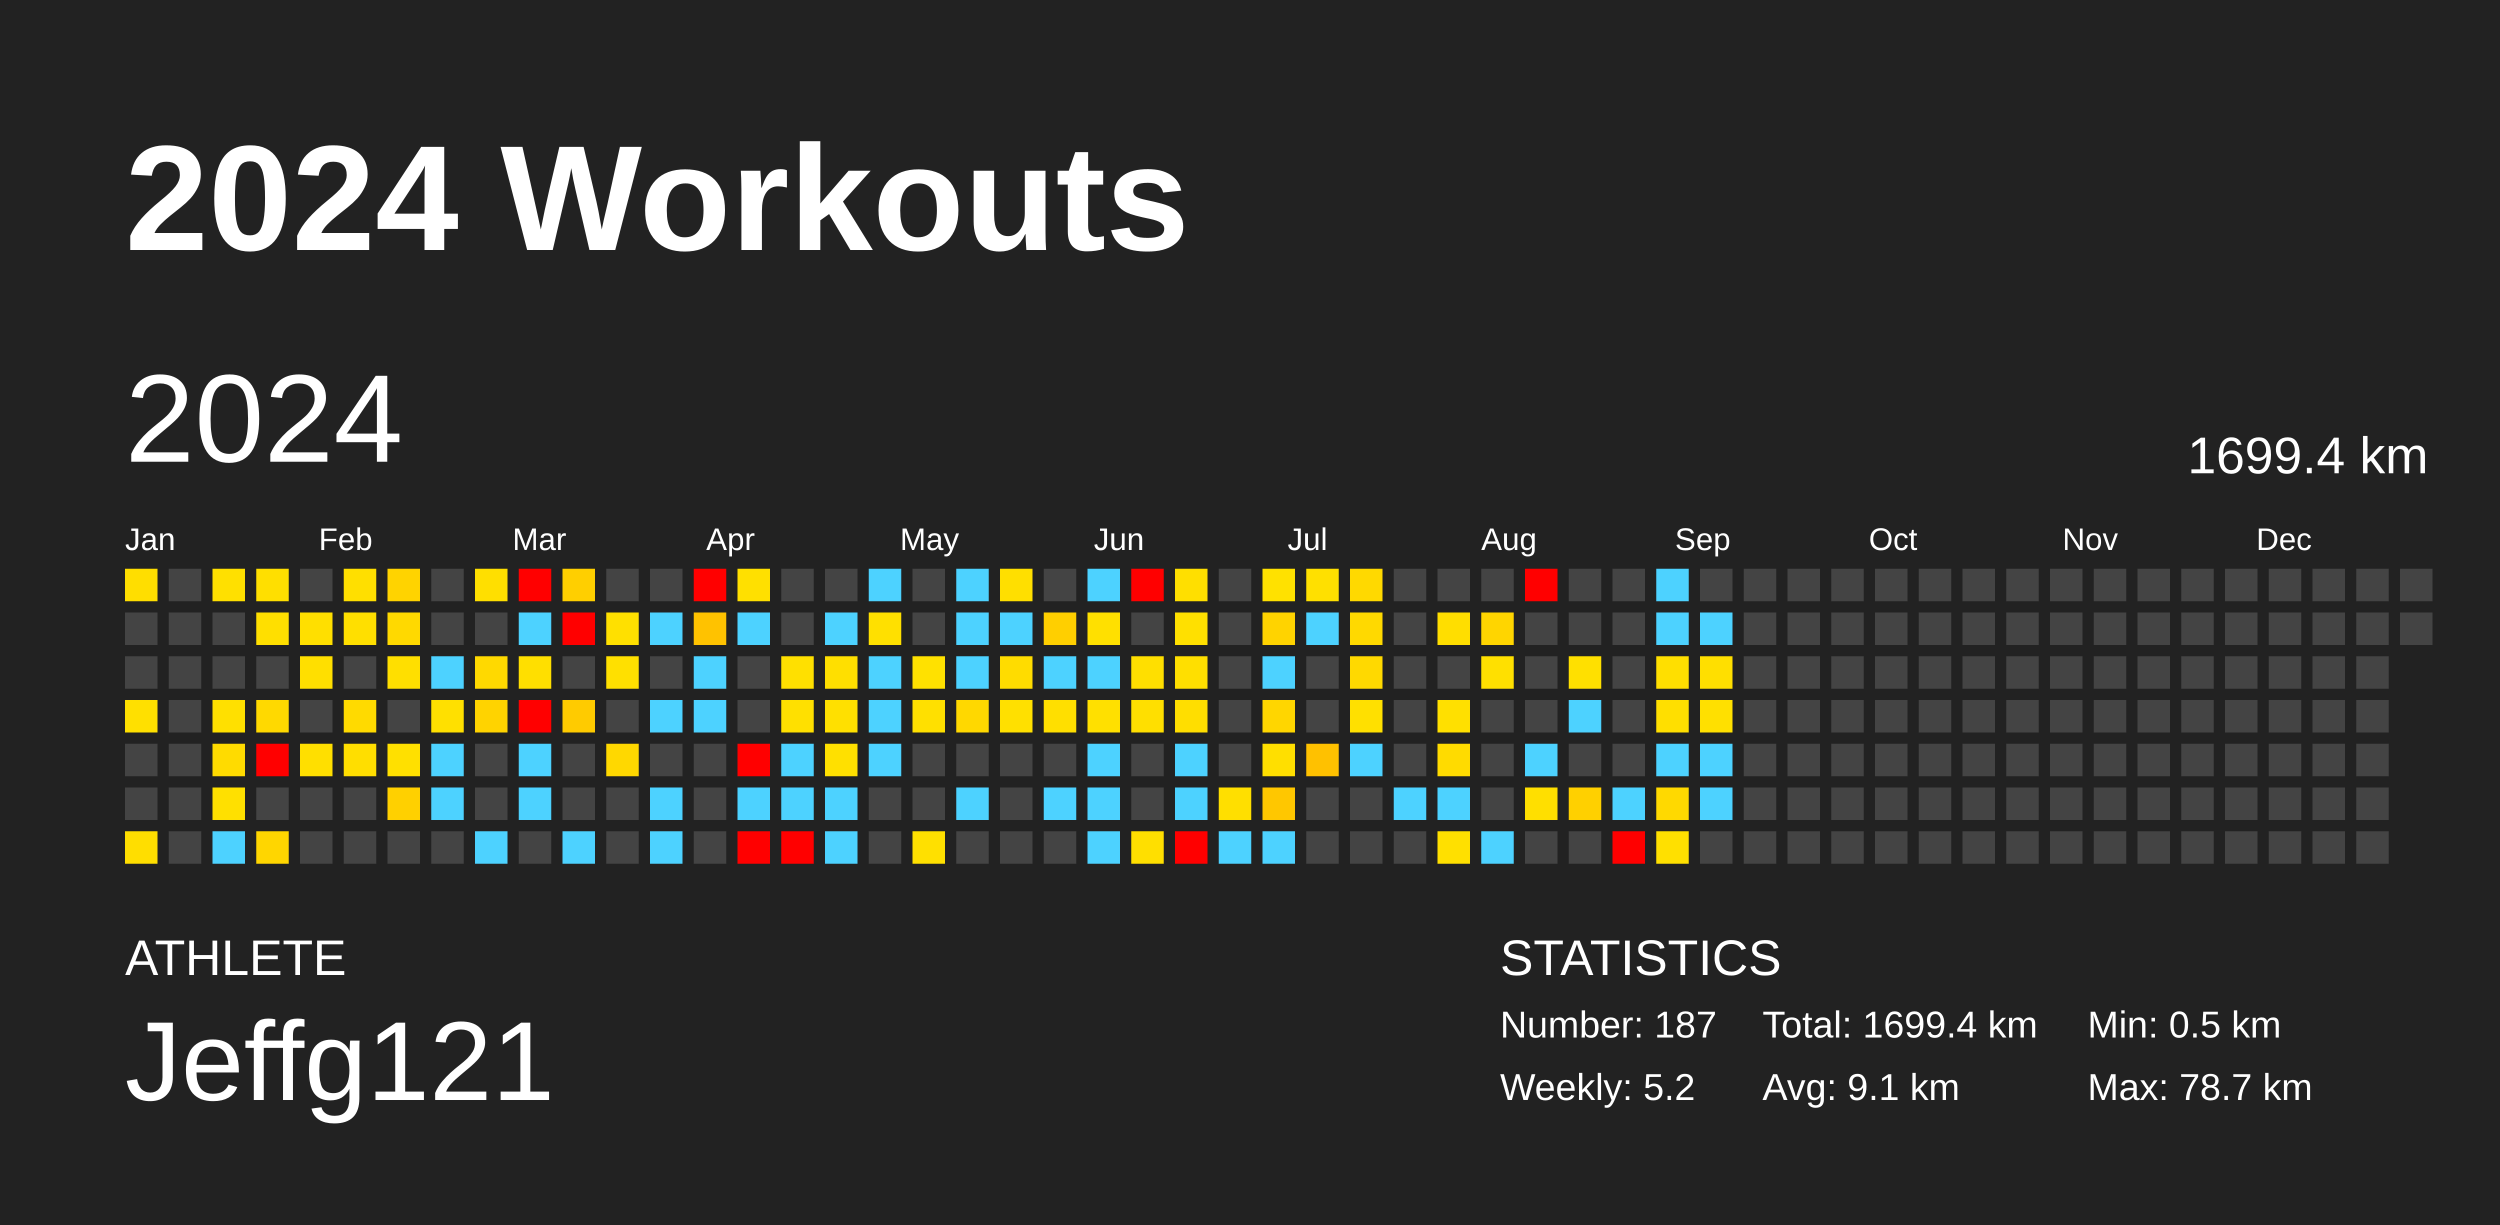
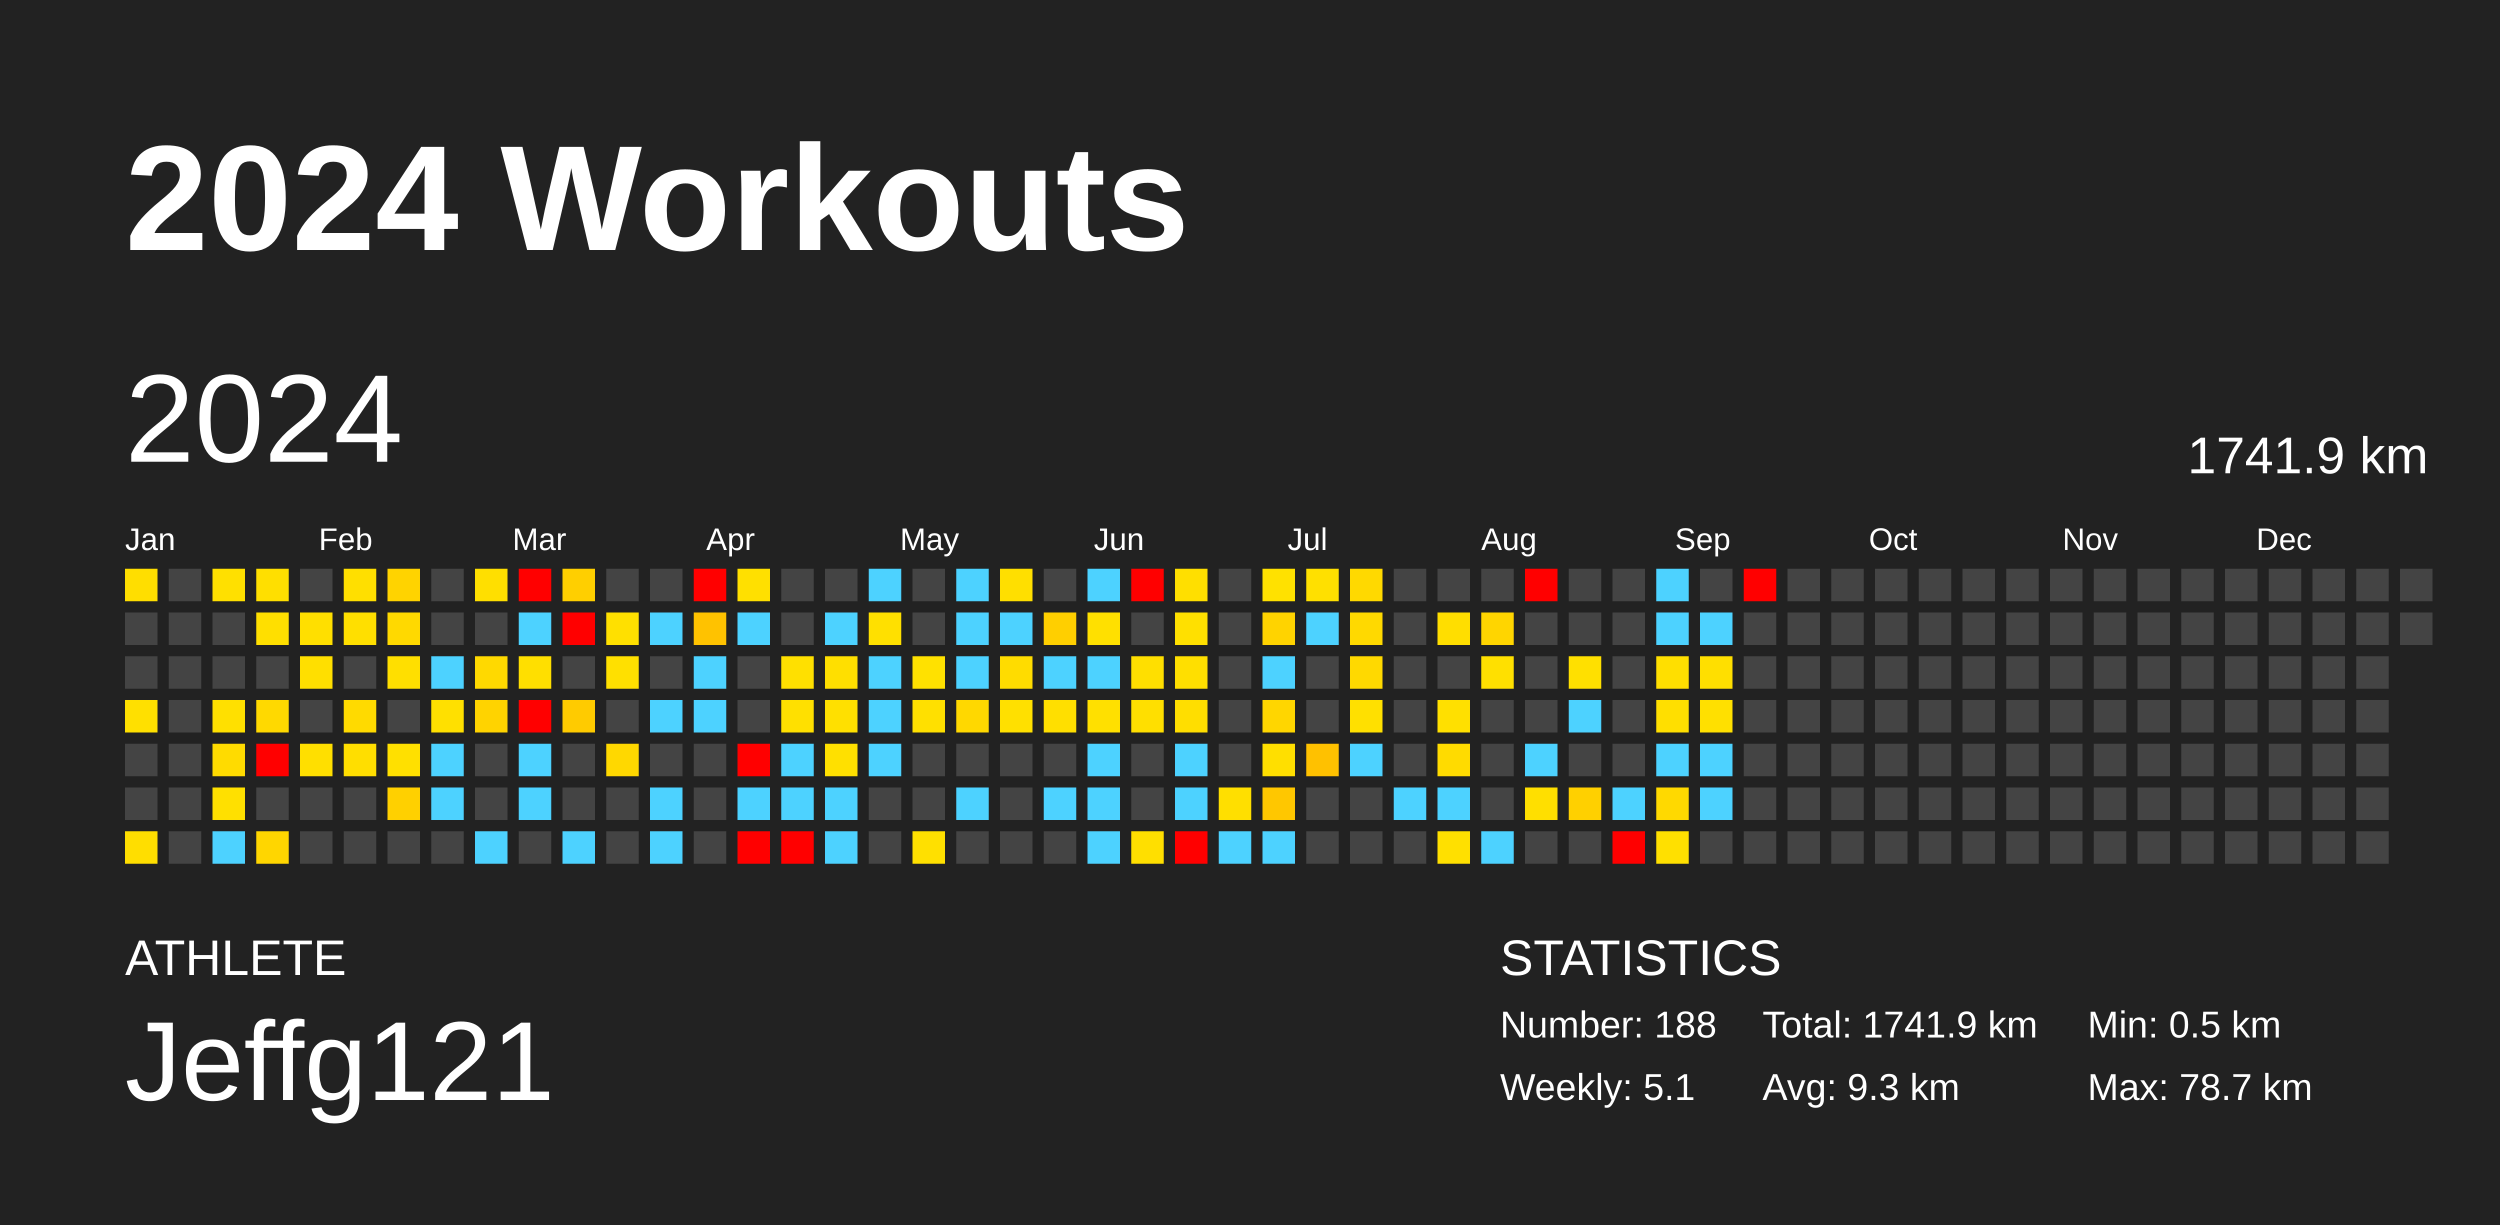
<svg xmlns="http://www.w3.org/2000/svg" baseProfile="full" height="98mm" version="1.1" viewBox="0,0,200,98" width="200mm">
  <defs />
  <rect fill="#222222" height="98" width="200" x="0" y="0" />
  <text fill="#FFFFFF" style="font-size:12px; font-family:Arial; font-weight:bold;" x="10" y="20">2024 Workouts</text>
  <text fill="#FFFFFF" style="font-size:4px; font-family:Arial" x="10" y="78">ATHLETE</text>
  <text fill="#FFFFFF" style="font-size:9px; font-family:Arial" x="10" y="88">Jeffg121</text>
  <text fill="#FFFFFF" style="font-size:4px; font-family:Arial" x="120" y="78">STATISTICS</text>
-   <text fill="#FFFFFF" style="font-size:3px; font-family:Arial" x="120" y="83">Number: 187</text>
-   <text fill="#FFFFFF" style="font-size:3px; font-family:Arial" x="120" y="88">Weekly: 5.2</text>
-   <text fill="#FFFFFF" style="font-size:3px; font-family:Arial" x="141" y="83">Total: 1699.4 km</text>
-   <text fill="#FFFFFF" style="font-size:3px; font-family:Arial" x="141" y="88">Avg: 9.1 km</text>
+   <text fill="#FFFFFF" style="font-size:3px; font-family:Arial" x="120" y="83">Number: 188</text>
+   <text fill="#FFFFFF" style="font-size:3px; font-family:Arial" x="120" y="88">Weekly: 5.1</text>
+   <text fill="#FFFFFF" style="font-size:3px; font-family:Arial" x="141" y="83">Total: 1741.9 km</text>
+   <text fill="#FFFFFF" style="font-size:3px; font-family:Arial" x="141" y="88">Avg: 9.3 km</text>
  <text fill="#FFFFFF" style="font-size:3px; font-family:Arial" x="167" y="83">Min: 0.5 km</text>
  <text fill="#FFFFFF" style="font-size:3px; font-family:Arial" x="167" y="88">Max: 78.7 km</text>
  <text dominant-baseline="hanging" fill="#FFFFFF" style="font-size:10.0px; font-family:Arial;" x="10" y="30">2024</text>
-   <text dominant-baseline="hanging" fill="#FFFFFF" style="font-size:4.125px; font-family:Arial;" x="175" y="35">1699.4 km</text>
+   <text dominant-baseline="hanging" fill="#FFFFFF" style="font-size:4.125px; font-family:Arial;" x="175" y="35">1741.9 km</text>
  <text fill="#FFFFFF" style="font-size:2.5px; font-family:Arial" x="10.0" y="44">Jan</text>
  <text fill="#FFFFFF" style="font-size:2.5px; font-family:Arial" x="25.5" y="44">Feb</text>
  <text fill="#FFFFFF" style="font-size:2.5px; font-family:Arial" x="41.0" y="44">Mar</text>
  <text fill="#FFFFFF" style="font-size:2.5px; font-family:Arial" x="56.5" y="44">Apr</text>
  <text fill="#FFFFFF" style="font-size:2.5px; font-family:Arial" x="72.0" y="44">May</text>
  <text fill="#FFFFFF" style="font-size:2.5px; font-family:Arial" x="87.5" y="44">Jun</text>
  <text fill="#FFFFFF" style="font-size:2.5px; font-family:Arial" x="103.0" y="44">Jul</text>
  <text fill="#FFFFFF" style="font-size:2.5px; font-family:Arial" x="118.5" y="44">Aug</text>
  <text fill="#FFFFFF" style="font-size:2.5px; font-family:Arial" x="134.0" y="44">Sep</text>
  <text fill="#FFFFFF" style="font-size:2.5px; font-family:Arial" x="149.5" y="44">Oct</text>
  <text fill="#FFFFFF" style="font-size:2.5px; font-family:Arial" x="165.0" y="44">Nov</text>
  <text fill="#FFFFFF" style="font-size:2.5px; font-family:Arial" x="180.5" y="44">Dec</text>
  <rect fill="#ffde00" height="2.6" width="2.6" x="10.0" y="45.5" />
  <rect fill="#444444" height="2.6" width="2.6" x="10.0" y="49.0" />
  <rect fill="#444444" height="2.6" width="2.6" x="10.0" y="52.5" />
  <rect fill="#ffe000" height="2.6" width="2.6" x="10.0" y="56.0" />
  <rect fill="#444444" height="2.6" width="2.6" x="10.0" y="59.5" />
  <rect fill="#444444" height="2.6" width="2.6" x="10.0" y="63.0" />
  <rect fill="#ffde00" height="2.6" width="2.6" x="10.0" y="66.5" />
  <rect fill="#444444" height="2.6" width="2.6" x="13.5" y="45.5" />
  <rect fill="#444444" height="2.6" width="2.6" x="13.5" y="49.0" />
  <rect fill="#444444" height="2.6" width="2.6" x="13.5" y="52.5" />
  <rect fill="#444444" height="2.6" width="2.6" x="13.5" y="56.0" />
  <rect fill="#444444" height="2.6" width="2.6" x="13.5" y="59.5" />
  <rect fill="#444444" height="2.6" width="2.6" x="13.5" y="63.0" />
  <rect fill="#444444" height="2.6" width="2.6" x="13.5" y="66.5" />
  <rect fill="#ffe000" height="2.6" width="2.6" x="17.0" y="45.5" />
  <rect fill="#444444" height="2.6" width="2.6" x="17.0" y="49.0" />
  <rect fill="#444444" height="2.6" width="2.6" x="17.0" y="52.5" />
  <rect fill="#ffe000" height="2.6" width="2.6" x="17.0" y="56.0" />
  <rect fill="#ffdb00" height="2.6" width="2.6" x="17.0" y="59.5" />
  <rect fill="#ffe000" height="2.6" width="2.6" x="17.0" y="63.0" />
  <rect fill="#4dd2ff" height="2.6" width="2.6" x="17.0" y="66.5" />
  <rect fill="#ffdf00" height="2.6" width="2.6" x="20.5" y="45.5" />
  <rect fill="#ffdf00" height="2.6" width="2.6" x="20.5" y="49.0" />
  <rect fill="#444444" height="2.6" width="2.6" x="20.5" y="52.5" />
  <rect fill="#ffd900" height="2.6" width="2.6" x="20.5" y="56.0" />
  <rect fill="red" height="2.6" width="2.6" x="20.5" y="59.5" />
  <rect fill="#444444" height="2.6" width="2.6" x="20.5" y="63.0" />
  <rect fill="#ffd600" height="2.6" width="2.6" x="20.5" y="66.5" />
  <rect fill="#444444" height="2.6" width="2.6" x="24.0" y="45.5" />
  <rect fill="#ffdf00" height="2.6" width="2.6" x="24.0" y="49.0" />
  <rect fill="#ffdf00" height="2.6" width="2.6" x="24.0" y="52.5" />
  <rect fill="#444444" height="2.6" width="2.6" x="24.0" y="56.0" />
  <rect fill="#ffdf00" height="2.6" width="2.6" x="24.0" y="59.5" />
  <rect fill="#444444" height="2.6" width="2.6" x="24.0" y="63.0" />
  <rect fill="#444444" height="2.6" width="2.6" x="24.0" y="66.5" />
  <rect fill="#ffdf00" height="2.6" width="2.6" x="27.5" y="45.5" />
  <rect fill="#ffdf00" height="2.6" width="2.6" x="27.5" y="49.0" />
  <rect fill="#444444" height="2.6" width="2.6" x="27.5" y="52.5" />
  <rect fill="#ffda00" height="2.6" width="2.6" x="27.5" y="56.0" />
  <rect fill="#ffde00" height="2.6" width="2.6" x="27.5" y="59.5" />
  <rect fill="#444444" height="2.6" width="2.6" x="27.5" y="63.0" />
  <rect fill="#444444" height="2.6" width="2.6" x="27.5" y="66.5" />
  <rect fill="#ffd300" height="2.6" width="2.6" x="31.0" y="45.5" />
  <rect fill="#ffd900" height="2.6" width="2.6" x="31.0" y="49.0" />
  <rect fill="#ffdf00" height="2.6" width="2.6" x="31.0" y="52.5" />
  <rect fill="#444444" height="2.6" width="2.6" x="31.0" y="56.0" />
  <rect fill="#ffe000" height="2.6" width="2.6" x="31.0" y="59.5" />
  <rect fill="#ffd000" height="2.6" width="2.6" x="31.0" y="63.0" />
  <rect fill="#444444" height="2.6" width="2.6" x="31.0" y="66.5" />
  <rect fill="#444444" height="2.6" width="2.6" x="34.5" y="45.5" />
  <rect fill="#444444" height="2.6" width="2.6" x="34.5" y="49.0" />
  <rect fill="#4dd2ff" height="2.6" width="2.6" x="34.5" y="52.5" />
  <rect fill="#ffe000" height="2.6" width="2.6" x="34.5" y="56.0" />
  <rect fill="#4dd2ff" height="2.6" width="2.6" x="34.5" y="59.5" />
  <rect fill="#4dd2ff" height="2.6" width="2.6" x="34.5" y="63.0" />
  <rect fill="#444444" height="2.6" width="2.6" x="34.5" y="66.5" />
  <rect fill="#ffdf00" height="2.6" width="2.6" x="38.0" y="45.5" />
  <rect fill="#444444" height="2.6" width="2.6" x="38.0" y="49.0" />
  <rect fill="#ffd900" height="2.6" width="2.6" x="38.0" y="52.5" />
  <rect fill="#ffd300" height="2.6" width="2.6" x="38.0" y="56.0" />
  <rect fill="#444444" height="2.6" width="2.6" x="38.0" y="59.5" />
  <rect fill="#444444" height="2.6" width="2.6" x="38.0" y="63.0" />
  <rect fill="#4dd2ff" height="2.6" width="2.6" x="38.0" y="66.5" />
  <rect fill="red" height="2.6" width="2.6" x="41.5" y="45.5" />
  <rect fill="#4dd2ff" height="2.6" width="2.6" x="41.5" y="49.0" />
  <rect fill="#ffdf00" height="2.6" width="2.6" x="41.5" y="52.5" />
  <rect fill="red" height="2.6" width="2.6" x="41.5" y="56.0" />
  <rect fill="#4dd2ff" height="2.6" width="2.6" x="41.5" y="59.5" />
  <rect fill="#4dd2ff" height="2.6" width="2.6" x="41.5" y="63.0" />
  <rect fill="#444444" height="2.6" width="2.6" x="41.5" y="66.5" />
  <rect fill="#ffcf00" height="2.6" width="2.6" x="45.0" y="45.5" />
  <rect fill="red" height="2.6" width="2.6" x="45.0" y="49.0" />
  <rect fill="#444444" height="2.6" width="2.6" x="45.0" y="52.5" />
  <rect fill="#ffcb00" height="2.6" width="2.6" x="45.0" y="56.0" />
  <rect fill="#444444" height="2.6" width="2.6" x="45.0" y="59.5" />
  <rect fill="#444444" height="2.6" width="2.6" x="45.0" y="63.0" />
  <rect fill="#4dd2ff" height="2.6" width="2.6" x="45.0" y="66.5" />
  <rect fill="#444444" height="2.6" width="2.6" x="48.5" y="45.5" />
  <rect fill="#ffe000" height="2.6" width="2.6" x="48.5" y="49.0" />
  <rect fill="#ffe000" height="2.6" width="2.6" x="48.5" y="52.5" />
  <rect fill="#444444" height="2.6" width="2.6" x="48.5" y="56.0" />
  <rect fill="#ffd800" height="2.6" width="2.6" x="48.5" y="59.5" />
  <rect fill="#444444" height="2.6" width="2.6" x="48.5" y="63.0" />
  <rect fill="#444444" height="2.6" width="2.6" x="48.5" y="66.5" />
  <rect fill="#444444" height="2.6" width="2.6" x="52.0" y="45.5" />
  <rect fill="#4dd2ff" height="2.6" width="2.6" x="52.0" y="49.0" />
  <rect fill="#444444" height="2.6" width="2.6" x="52.0" y="52.5" />
  <rect fill="#4dd2ff" height="2.6" width="2.6" x="52.0" y="56.0" />
  <rect fill="#444444" height="2.6" width="2.6" x="52.0" y="59.5" />
  <rect fill="#4dd2ff" height="2.6" width="2.6" x="52.0" y="63.0" />
  <rect fill="#4dd2ff" height="2.6" width="2.6" x="52.0" y="66.5" />
  <rect fill="red" height="2.6" width="2.6" x="55.5" y="45.5" />
  <rect fill="#ffc200" height="2.6" width="2.6" x="55.5" y="49.0" />
  <rect fill="#4dd2ff" height="2.6" width="2.6" x="55.5" y="52.5" />
  <rect fill="#4dd2ff" height="2.6" width="2.6" x="55.5" y="56.0" />
  <rect fill="#444444" height="2.6" width="2.6" x="55.5" y="59.5" />
  <rect fill="#444444" height="2.6" width="2.6" x="55.5" y="63.0" />
  <rect fill="#444444" height="2.6" width="2.6" x="55.5" y="66.5" />
  <rect fill="#ffe000" height="2.6" width="2.6" x="59.0" y="45.5" />
  <rect fill="#4dd2ff" height="2.6" width="2.6" x="59.0" y="49.0" />
  <rect fill="#444444" height="2.6" width="2.6" x="59.0" y="52.5" />
  <rect fill="#444444" height="2.6" width="2.6" x="59.0" y="56.0" />
  <rect fill="red" height="2.6" width="2.6" x="59.0" y="59.5" />
  <rect fill="#4dd2ff" height="2.6" width="2.6" x="59.0" y="63.0" />
  <rect fill="red" height="2.6" width="2.6" x="59.0" y="66.5" />
  <rect fill="#444444" height="2.6" width="2.6" x="62.5" y="45.5" />
  <rect fill="#444444" height="2.6" width="2.6" x="62.5" y="49.0" />
  <rect fill="#ffe000" height="2.6" width="2.6" x="62.5" y="52.5" />
  <rect fill="#ffe000" height="2.6" width="2.6" x="62.5" y="56.0" />
  <rect fill="#4dd2ff" height="2.6" width="2.6" x="62.5" y="59.5" />
  <rect fill="#4dd2ff" height="2.6" width="2.6" x="62.5" y="63.0" />
  <rect fill="red" height="2.6" width="2.6" x="62.5" y="66.5" />
  <rect fill="#444444" height="2.6" width="2.6" x="66.0" y="45.5" />
  <rect fill="#4dd2ff" height="2.6" width="2.6" x="66.0" y="49.0" />
  <rect fill="#ffdf00" height="2.6" width="2.6" x="66.0" y="52.5" />
  <rect fill="#ffe000" height="2.6" width="2.6" x="66.0" y="56.0" />
  <rect fill="#ffe000" height="2.6" width="2.6" x="66.0" y="59.5" />
  <rect fill="#4dd2ff" height="2.6" width="2.6" x="66.0" y="63.0" />
  <rect fill="#4dd2ff" height="2.6" width="2.6" x="66.0" y="66.5" />
  <rect fill="#4dd2ff" height="2.6" width="2.6" x="69.5" y="45.5" />
  <rect fill="#ffe000" height="2.6" width="2.6" x="69.5" y="49.0" />
  <rect fill="#4dd2ff" height="2.6" width="2.6" x="69.5" y="52.5" />
  <rect fill="#4dd2ff" height="2.6" width="2.6" x="69.5" y="56.0" />
  <rect fill="#4dd2ff" height="2.6" width="2.6" x="69.5" y="59.5" />
  <rect fill="#444444" height="2.6" width="2.6" x="69.5" y="63.0" />
  <rect fill="#444444" height="2.6" width="2.6" x="69.5" y="66.5" />
  <rect fill="#444444" height="2.6" width="2.6" x="73.0" y="45.5" />
  <rect fill="#444444" height="2.6" width="2.6" x="73.0" y="49.0" />
  <rect fill="#ffe100" height="2.6" width="2.6" x="73.0" y="52.5" />
  <rect fill="#ffe000" height="2.6" width="2.6" x="73.0" y="56.0" />
  <rect fill="#444444" height="2.6" width="2.6" x="73.0" y="59.5" />
  <rect fill="#444444" height="2.6" width="2.6" x="73.0" y="63.0" />
  <rect fill="#ffe000" height="2.6" width="2.6" x="73.0" y="66.5" />
  <rect fill="#4dd2ff" height="2.6" width="2.6" x="76.5" y="45.5" />
  <rect fill="#4dd2ff" height="2.6" width="2.6" x="76.5" y="49.0" />
  <rect fill="#4dd2ff" height="2.6" width="2.6" x="76.5" y="52.5" />
  <rect fill="#ffd800" height="2.6" width="2.6" x="76.5" y="56.0" />
  <rect fill="#444444" height="2.6" width="2.6" x="76.5" y="59.5" />
  <rect fill="#4dd2ff" height="2.6" width="2.6" x="76.5" y="63.0" />
  <rect fill="#444444" height="2.6" width="2.6" x="76.5" y="66.5" />
  <rect fill="#ffdf00" height="2.6" width="2.6" x="80.0" y="45.5" />
  <rect fill="#4dd2ff" height="2.6" width="2.6" x="80.0" y="49.0" />
  <rect fill="#ffdc00" height="2.6" width="2.6" x="80.0" y="52.5" />
  <rect fill="#ffe000" height="2.6" width="2.6" x="80.0" y="56.0" />
  <rect fill="#444444" height="2.6" width="2.6" x="80.0" y="59.5" />
  <rect fill="#444444" height="2.6" width="2.6" x="80.0" y="63.0" />
  <rect fill="#444444" height="2.6" width="2.6" x="80.0" y="66.5" />
  <rect fill="#444444" height="2.6" width="2.6" x="83.5" y="45.5" />
  <rect fill="#ffcf00" height="2.6" width="2.6" x="83.5" y="49.0" />
  <rect fill="#4dd2ff" height="2.6" width="2.6" x="83.5" y="52.5" />
  <rect fill="#ffdf00" height="2.6" width="2.6" x="83.5" y="56.0" />
  <rect fill="#444444" height="2.6" width="2.6" x="83.5" y="59.5" />
  <rect fill="#4dd2ff" height="2.6" width="2.6" x="83.5" y="63.0" />
  <rect fill="#444444" height="2.6" width="2.6" x="83.5" y="66.5" />
  <rect fill="#4dd2ff" height="2.6" width="2.6" x="87.0" y="45.5" />
  <rect fill="#ffe000" height="2.6" width="2.6" x="87.0" y="49.0" />
  <rect fill="#4dd2ff" height="2.6" width="2.6" x="87.0" y="52.5" />
  <rect fill="#ffe000" height="2.6" width="2.6" x="87.0" y="56.0" />
  <rect fill="#4dd2ff" height="2.6" width="2.6" x="87.0" y="59.5" />
  <rect fill="#4dd2ff" height="2.6" width="2.6" x="87.0" y="63.0" />
  <rect fill="#4dd2ff" height="2.6" width="2.6" x="87.0" y="66.5" />
  <rect fill="red" height="2.6" width="2.6" x="90.5" y="45.5" />
  <rect fill="#444444" height="2.6" width="2.6" x="90.5" y="49.0" />
  <rect fill="#ffdf00" height="2.6" width="2.6" x="90.5" y="52.5" />
  <rect fill="#ffdf00" height="2.6" width="2.6" x="90.5" y="56.0" />
  <rect fill="#444444" height="2.6" width="2.6" x="90.5" y="59.5" />
  <rect fill="#444444" height="2.6" width="2.6" x="90.5" y="63.0" />
  <rect fill="#ffdf00" height="2.6" width="2.6" x="90.5" y="66.5" />
  <rect fill="#ffdf00" height="2.6" width="2.6" x="94.0" y="45.5" />
  <rect fill="#ffe000" height="2.6" width="2.6" x="94.0" y="49.0" />
  <rect fill="#ffdf00" height="2.6" width="2.6" x="94.0" y="52.5" />
  <rect fill="#ffde00" height="2.6" width="2.6" x="94.0" y="56.0" />
  <rect fill="#4dd2ff" height="2.6" width="2.6" x="94.0" y="59.5" />
  <rect fill="#4dd2ff" height="2.6" width="2.6" x="94.0" y="63.0" />
  <rect fill="red" height="2.6" width="2.6" x="94.0" y="66.5" />
  <rect fill="#444444" height="2.6" width="2.6" x="97.5" y="45.5" />
  <rect fill="#444444" height="2.6" width="2.6" x="97.5" y="49.0" />
  <rect fill="#444444" height="2.6" width="2.6" x="97.5" y="52.5" />
  <rect fill="#444444" height="2.6" width="2.6" x="97.5" y="56.0" />
  <rect fill="#444444" height="2.6" width="2.6" x="97.5" y="59.5" />
  <rect fill="#ffdf00" height="2.6" width="2.6" x="97.5" y="63.0" />
  <rect fill="#4dd2ff" height="2.6" width="2.6" x="97.5" y="66.5" />
  <rect fill="#ffe100" height="2.6" width="2.6" x="101.0" y="45.5" />
  <rect fill="#ffd300" height="2.6" width="2.6" x="101.0" y="49.0" />
  <rect fill="#4dd2ff" height="2.6" width="2.6" x="101.0" y="52.5" />
  <rect fill="#ffd600" height="2.6" width="2.6" x="101.0" y="56.0" />
  <rect fill="#ffdf00" height="2.6" width="2.6" x="101.0" y="59.5" />
  <rect fill="#ffc700" height="2.6" width="2.6" x="101.0" y="63.0" />
  <rect fill="#4dd2ff" height="2.6" width="2.6" x="101.0" y="66.5" />
  <rect fill="#ffe000" height="2.6" width="2.6" x="104.5" y="45.5" />
  <rect fill="#4dd2ff" height="2.6" width="2.6" x="104.5" y="49.0" />
  <rect fill="#444444" height="2.6" width="2.6" x="104.5" y="52.5" />
  <rect fill="#444444" height="2.6" width="2.6" x="104.5" y="56.0" />
  <rect fill="#ffc100" height="2.6" width="2.6" x="104.5" y="59.5" />
  <rect fill="#444444" height="2.6" width="2.6" x="104.5" y="63.0" />
  <rect fill="#444444" height="2.6" width="2.6" x="104.5" y="66.5" />
  <rect fill="#ffd900" height="2.6" width="2.6" x="108.0" y="45.5" />
  <rect fill="#ffd900" height="2.6" width="2.6" x="108.0" y="49.0" />
  <rect fill="#ffd900" height="2.6" width="2.6" x="108.0" y="52.5" />
  <rect fill="#ffe000" height="2.6" width="2.6" x="108.0" y="56.0" />
  <rect fill="#4dd2ff" height="2.6" width="2.6" x="108.0" y="59.5" />
  <rect fill="#444444" height="2.6" width="2.6" x="108.0" y="63.0" />
  <rect fill="#444444" height="2.6" width="2.6" x="108.0" y="66.5" />
  <rect fill="#444444" height="2.6" width="2.6" x="111.5" y="45.5" />
  <rect fill="#444444" height="2.6" width="2.6" x="111.5" y="49.0" />
  <rect fill="#444444" height="2.6" width="2.6" x="111.5" y="52.5" />
  <rect fill="#444444" height="2.6" width="2.6" x="111.5" y="56.0" />
  <rect fill="#444444" height="2.6" width="2.6" x="111.5" y="59.5" />
  <rect fill="#4dd2ff" height="2.6" width="2.6" x="111.5" y="63.0" />
  <rect fill="#444444" height="2.6" width="2.6" x="111.5" y="66.5" />
  <rect fill="#444444" height="2.6" width="2.6" x="115.0" y="45.5" />
  <rect fill="#ffde00" height="2.6" width="2.6" x="115.0" y="49.0" />
  <rect fill="#444444" height="2.6" width="2.6" x="115.0" y="52.5" />
  <rect fill="#ffe000" height="2.6" width="2.6" x="115.0" y="56.0" />
  <rect fill="#ffdb00" height="2.6" width="2.6" x="115.0" y="59.5" />
  <rect fill="#4dd2ff" height="2.6" width="2.6" x="115.0" y="63.0" />
  <rect fill="#ffe000" height="2.6" width="2.6" x="115.0" y="66.5" />
  <rect fill="#444444" height="2.6" width="2.6" x="118.5" y="45.5" />
  <rect fill="#ffd500" height="2.6" width="2.6" x="118.5" y="49.0" />
  <rect fill="#ffe000" height="2.6" width="2.6" x="118.5" y="52.5" />
  <rect fill="#444444" height="2.6" width="2.6" x="118.5" y="56.0" />
  <rect fill="#444444" height="2.6" width="2.6" x="118.5" y="59.5" />
  <rect fill="#444444" height="2.6" width="2.6" x="118.5" y="63.0" />
  <rect fill="#4dd2ff" height="2.6" width="2.6" x="118.5" y="66.5" />
  <rect fill="red" height="2.6" width="2.6" x="122.0" y="45.5" />
  <rect fill="#444444" height="2.6" width="2.6" x="122.0" y="49.0" />
  <rect fill="#444444" height="2.6" width="2.6" x="122.0" y="52.5" />
  <rect fill="#444444" height="2.6" width="2.6" x="122.0" y="56.0" />
  <rect fill="#4dd2ff" height="2.6" width="2.6" x="122.0" y="59.5" />
  <rect fill="#ffdf00" height="2.6" width="2.6" x="122.0" y="63.0" />
  <rect fill="#444444" height="2.6" width="2.6" x="122.0" y="66.5" />
  <rect fill="#444444" height="2.6" width="2.6" x="125.5" y="45.5" />
  <rect fill="#444444" height="2.6" width="2.6" x="125.5" y="49.0" />
  <rect fill="#ffe000" height="2.6" width="2.6" x="125.5" y="52.5" />
  <rect fill="#4dd2ff" height="2.6" width="2.6" x="125.5" y="56.0" />
  <rect fill="#444444" height="2.6" width="2.6" x="125.5" y="59.5" />
  <rect fill="#ffd000" height="2.6" width="2.6" x="125.5" y="63.0" />
  <rect fill="#444444" height="2.6" width="2.6" x="125.5" y="66.5" />
  <rect fill="#444444" height="2.6" width="2.6" x="129.0" y="45.5" />
  <rect fill="#444444" height="2.6" width="2.6" x="129.0" y="49.0" />
  <rect fill="#444444" height="2.6" width="2.6" x="129.0" y="52.5" />
  <rect fill="#444444" height="2.6" width="2.6" x="129.0" y="56.0" />
  <rect fill="#444444" height="2.6" width="2.6" x="129.0" y="59.5" />
  <rect fill="#4dd2ff" height="2.6" width="2.6" x="129.0" y="63.0" />
  <rect fill="red" height="2.6" width="2.6" x="129.0" y="66.5" />
  <rect fill="#4dd2ff" height="2.6" width="2.6" x="132.5" y="45.5" />
  <rect fill="#4dd2ff" height="2.6" width="2.6" x="132.5" y="49.0" />
  <rect fill="#ffdf00" height="2.6" width="2.6" x="132.5" y="52.5" />
  <rect fill="#ffdf00" height="2.6" width="2.6" x="132.5" y="56.0" />
  <rect fill="#4dd2ff" height="2.6" width="2.6" x="132.5" y="59.5" />
  <rect fill="#ffd900" height="2.6" width="2.6" x="132.5" y="63.0" />
  <rect fill="#ffe000" height="2.6" width="2.6" x="132.5" y="66.5" />
  <rect fill="#444444" height="2.6" width="2.6" x="136.0" y="45.5" />
  <rect fill="#4dd2ff" height="2.6" width="2.6" x="136.0" y="49.0" />
  <rect fill="#ffdf00" height="2.6" width="2.6" x="136.0" y="52.5" />
  <rect fill="#ffe000" height="2.6" width="2.6" x="136.0" y="56.0" />
  <rect fill="#4dd2ff" height="2.6" width="2.6" x="136.0" y="59.5" />
  <rect fill="#4dd2ff" height="2.6" width="2.6" x="136.0" y="63.0" />
  <rect fill="#444444" height="2.6" width="2.6" x="136.0" y="66.5" />
-   <rect fill="#444444" height="2.6" width="2.6" x="139.5" y="45.5" />
+   <rect fill="red" height="2.6" width="2.6" x="139.5" y="45.5" />
  <rect fill="#444444" height="2.6" width="2.6" x="139.5" y="49.0" />
  <rect fill="#444444" height="2.6" width="2.6" x="139.5" y="52.5" />
  <rect fill="#444444" height="2.6" width="2.6" x="139.5" y="56.0" />
  <rect fill="#444444" height="2.6" width="2.6" x="139.5" y="59.5" />
  <rect fill="#444444" height="2.6" width="2.6" x="139.5" y="63.0" />
  <rect fill="#444444" height="2.6" width="2.6" x="139.5" y="66.5" />
  <rect fill="#444444" height="2.6" width="2.6" x="143.0" y="45.5" />
  <rect fill="#444444" height="2.6" width="2.6" x="143.0" y="49.0" />
  <rect fill="#444444" height="2.6" width="2.6" x="143.0" y="52.5" />
  <rect fill="#444444" height="2.6" width="2.6" x="143.0" y="56.0" />
  <rect fill="#444444" height="2.6" width="2.6" x="143.0" y="59.5" />
  <rect fill="#444444" height="2.6" width="2.6" x="143.0" y="63.0" />
  <rect fill="#444444" height="2.6" width="2.6" x="143.0" y="66.5" />
  <rect fill="#444444" height="2.6" width="2.6" x="146.5" y="45.5" />
  <rect fill="#444444" height="2.6" width="2.6" x="146.5" y="49.0" />
  <rect fill="#444444" height="2.6" width="2.6" x="146.5" y="52.5" />
  <rect fill="#444444" height="2.6" width="2.6" x="146.5" y="56.0" />
  <rect fill="#444444" height="2.6" width="2.6" x="146.5" y="59.5" />
  <rect fill="#444444" height="2.6" width="2.6" x="146.5" y="63.0" />
  <rect fill="#444444" height="2.6" width="2.6" x="146.5" y="66.5" />
  <rect fill="#444444" height="2.6" width="2.6" x="150.0" y="45.5" />
  <rect fill="#444444" height="2.6" width="2.6" x="150.0" y="49.0" />
  <rect fill="#444444" height="2.6" width="2.6" x="150.0" y="52.5" />
  <rect fill="#444444" height="2.6" width="2.6" x="150.0" y="56.0" />
  <rect fill="#444444" height="2.6" width="2.6" x="150.0" y="59.5" />
  <rect fill="#444444" height="2.6" width="2.6" x="150.0" y="63.0" />
  <rect fill="#444444" height="2.6" width="2.6" x="150.0" y="66.5" />
  <rect fill="#444444" height="2.6" width="2.6" x="153.5" y="45.5" />
  <rect fill="#444444" height="2.6" width="2.6" x="153.5" y="49.0" />
  <rect fill="#444444" height="2.6" width="2.6" x="153.5" y="52.5" />
  <rect fill="#444444" height="2.6" width="2.6" x="153.5" y="56.0" />
  <rect fill="#444444" height="2.6" width="2.6" x="153.5" y="59.5" />
  <rect fill="#444444" height="2.6" width="2.6" x="153.5" y="63.0" />
  <rect fill="#444444" height="2.6" width="2.6" x="153.5" y="66.5" />
  <rect fill="#444444" height="2.6" width="2.6" x="157.0" y="45.5" />
  <rect fill="#444444" height="2.6" width="2.6" x="157.0" y="49.0" />
  <rect fill="#444444" height="2.6" width="2.6" x="157.0" y="52.5" />
  <rect fill="#444444" height="2.6" width="2.6" x="157.0" y="56.0" />
  <rect fill="#444444" height="2.6" width="2.6" x="157.0" y="59.5" />
  <rect fill="#444444" height="2.6" width="2.6" x="157.0" y="63.0" />
  <rect fill="#444444" height="2.6" width="2.6" x="157.0" y="66.5" />
  <rect fill="#444444" height="2.6" width="2.6" x="160.5" y="45.5" />
  <rect fill="#444444" height="2.6" width="2.6" x="160.5" y="49.0" />
  <rect fill="#444444" height="2.6" width="2.6" x="160.5" y="52.5" />
  <rect fill="#444444" height="2.6" width="2.6" x="160.5" y="56.0" />
  <rect fill="#444444" height="2.6" width="2.6" x="160.5" y="59.5" />
  <rect fill="#444444" height="2.6" width="2.6" x="160.5" y="63.0" />
  <rect fill="#444444" height="2.6" width="2.6" x="160.5" y="66.5" />
  <rect fill="#444444" height="2.6" width="2.6" x="164.0" y="45.5" />
  <rect fill="#444444" height="2.6" width="2.6" x="164.0" y="49.0" />
  <rect fill="#444444" height="2.6" width="2.6" x="164.0" y="52.5" />
  <rect fill="#444444" height="2.6" width="2.6" x="164.0" y="56.0" />
  <rect fill="#444444" height="2.6" width="2.6" x="164.0" y="59.5" />
  <rect fill="#444444" height="2.6" width="2.6" x="164.0" y="63.0" />
  <rect fill="#444444" height="2.6" width="2.6" x="164.0" y="66.5" />
  <rect fill="#444444" height="2.6" width="2.6" x="167.5" y="45.5" />
  <rect fill="#444444" height="2.6" width="2.6" x="167.5" y="49.0" />
  <rect fill="#444444" height="2.6" width="2.6" x="167.5" y="52.5" />
  <rect fill="#444444" height="2.6" width="2.6" x="167.5" y="56.0" />
  <rect fill="#444444" height="2.6" width="2.6" x="167.5" y="59.5" />
  <rect fill="#444444" height="2.6" width="2.6" x="167.5" y="63.0" />
  <rect fill="#444444" height="2.6" width="2.6" x="167.5" y="66.5" />
  <rect fill="#444444" height="2.6" width="2.6" x="171.0" y="45.5" />
  <rect fill="#444444" height="2.6" width="2.6" x="171.0" y="49.0" />
  <rect fill="#444444" height="2.6" width="2.6" x="171.0" y="52.5" />
  <rect fill="#444444" height="2.6" width="2.6" x="171.0" y="56.0" />
  <rect fill="#444444" height="2.6" width="2.6" x="171.0" y="59.5" />
  <rect fill="#444444" height="2.6" width="2.6" x="171.0" y="63.0" />
  <rect fill="#444444" height="2.6" width="2.6" x="171.0" y="66.5" />
  <rect fill="#444444" height="2.6" width="2.6" x="174.5" y="45.5" />
  <rect fill="#444444" height="2.6" width="2.6" x="174.5" y="49.0" />
  <rect fill="#444444" height="2.6" width="2.6" x="174.5" y="52.5" />
  <rect fill="#444444" height="2.6" width="2.6" x="174.5" y="56.0" />
  <rect fill="#444444" height="2.6" width="2.6" x="174.5" y="59.5" />
  <rect fill="#444444" height="2.6" width="2.6" x="174.5" y="63.0" />
  <rect fill="#444444" height="2.6" width="2.6" x="174.5" y="66.5" />
  <rect fill="#444444" height="2.6" width="2.6" x="178.0" y="45.5" />
  <rect fill="#444444" height="2.6" width="2.6" x="178.0" y="49.0" />
  <rect fill="#444444" height="2.6" width="2.6" x="178.0" y="52.5" />
  <rect fill="#444444" height="2.6" width="2.6" x="178.0" y="56.0" />
  <rect fill="#444444" height="2.6" width="2.6" x="178.0" y="59.5" />
  <rect fill="#444444" height="2.6" width="2.6" x="178.0" y="63.0" />
  <rect fill="#444444" height="2.6" width="2.6" x="178.0" y="66.5" />
  <rect fill="#444444" height="2.6" width="2.6" x="181.5" y="45.5" />
  <rect fill="#444444" height="2.6" width="2.6" x="181.5" y="49.0" />
  <rect fill="#444444" height="2.6" width="2.6" x="181.5" y="52.5" />
  <rect fill="#444444" height="2.6" width="2.6" x="181.5" y="56.0" />
  <rect fill="#444444" height="2.6" width="2.6" x="181.5" y="59.5" />
  <rect fill="#444444" height="2.6" width="2.6" x="181.5" y="63.0" />
  <rect fill="#444444" height="2.6" width="2.6" x="181.5" y="66.5" />
  <rect fill="#444444" height="2.6" width="2.6" x="185.0" y="45.5" />
  <rect fill="#444444" height="2.6" width="2.6" x="185.0" y="49.0" />
  <rect fill="#444444" height="2.6" width="2.6" x="185.0" y="52.5" />
  <rect fill="#444444" height="2.6" width="2.6" x="185.0" y="56.0" />
  <rect fill="#444444" height="2.6" width="2.6" x="185.0" y="59.5" />
  <rect fill="#444444" height="2.6" width="2.6" x="185.0" y="63.0" />
  <rect fill="#444444" height="2.6" width="2.6" x="185.0" y="66.5" />
  <rect fill="#444444" height="2.6" width="2.6" x="188.5" y="45.5" />
  <rect fill="#444444" height="2.6" width="2.6" x="188.5" y="49.0" />
  <rect fill="#444444" height="2.6" width="2.6" x="188.5" y="52.5" />
  <rect fill="#444444" height="2.6" width="2.6" x="188.5" y="56.0" />
  <rect fill="#444444" height="2.6" width="2.6" x="188.5" y="59.5" />
  <rect fill="#444444" height="2.6" width="2.6" x="188.5" y="63.0" />
  <rect fill="#444444" height="2.6" width="2.6" x="188.5" y="66.5" />
  <rect fill="#444444" height="2.6" width="2.6" x="192.0" y="45.5" />
  <rect fill="#444444" height="2.6" width="2.6" x="192.0" y="49.0" />
</svg>
